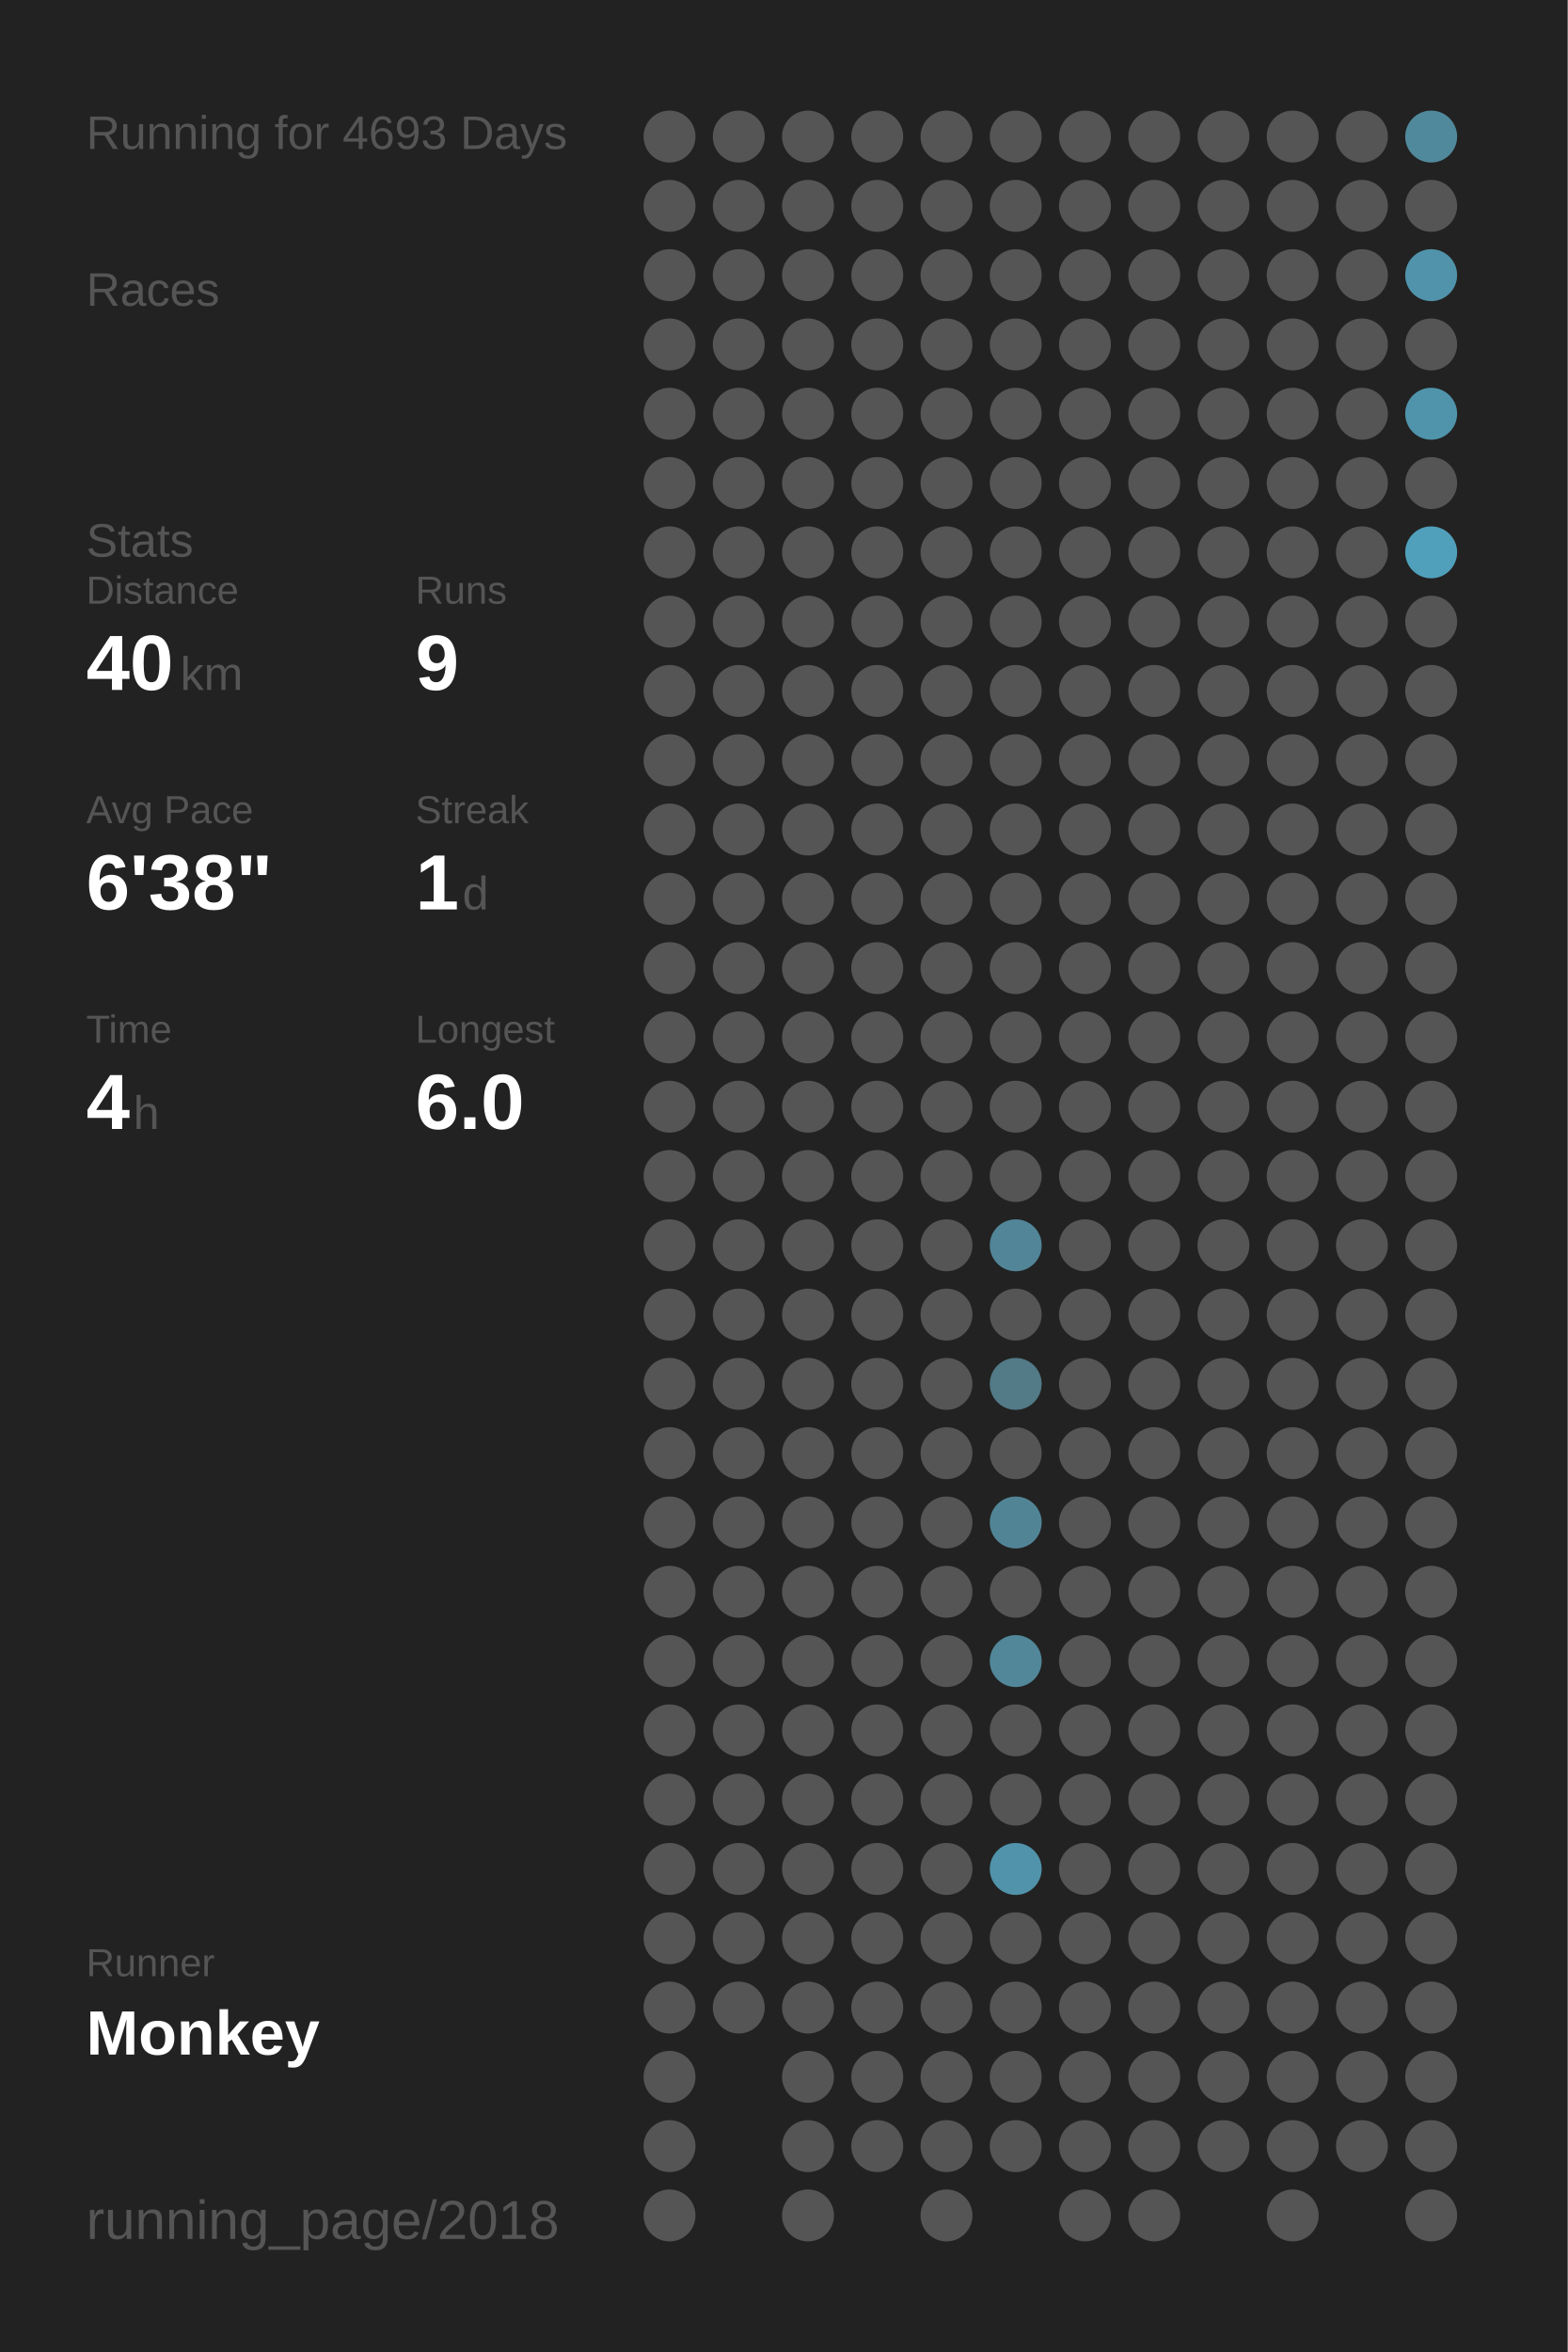
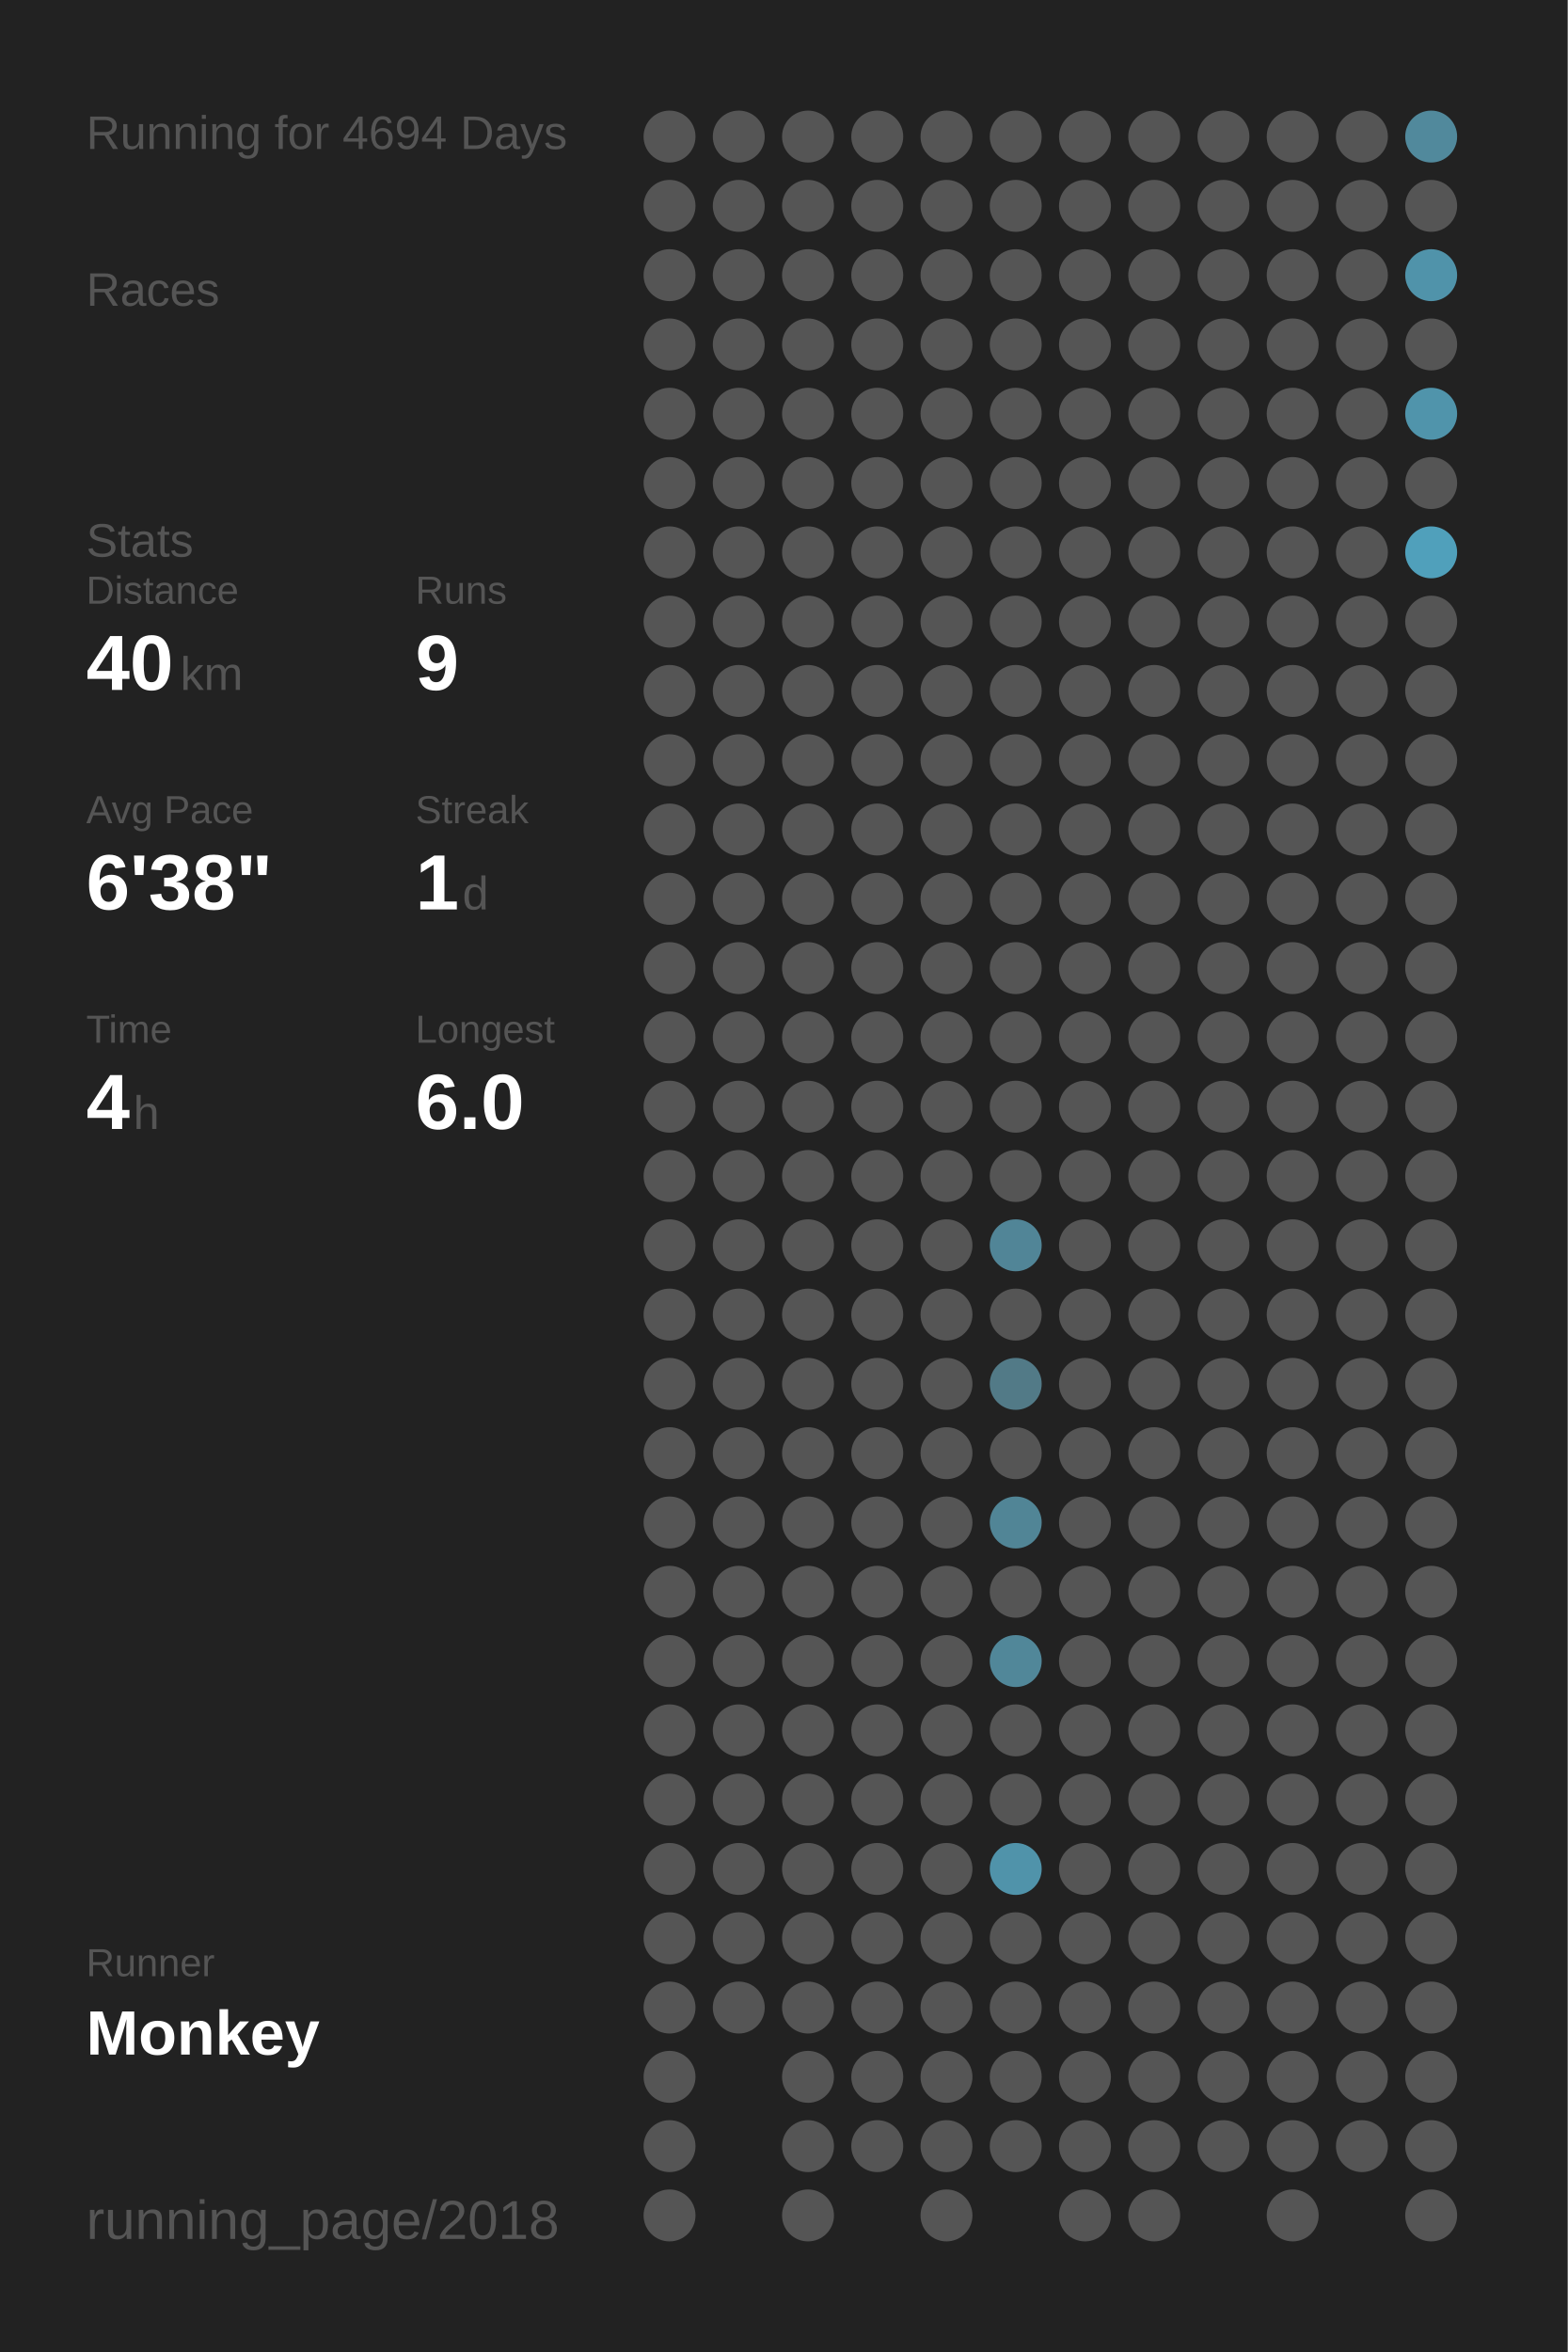
<svg xmlns="http://www.w3.org/2000/svg" baseProfile="full" height="300mm" version="1.1" viewBox="0,0,200,300" width="200mm">
  <defs />
  <rect fill="#222222" height="300" width="200" x="0" y="0" />
-   <text fill="#555555" style="font-size:6px; font-family:Arial;" x="11" y="19">Running for 4693 Days</text>
+   <text fill="#555555" style="font-size:6px; font-family:Arial;" x="11" y="19">Running for 4694 Days</text>
  <text fill="#555555" style="font-size:6px; font-family:Arial;" x="11" y="39">Races</text>
  <text fill="#555555" style="font-size:6px; font-family:Arial;" x="11" y="71">Stats</text>
  <text fill="#555555" style="font-size:5px; font-family:Arial;" x="11" y="77">Distance</text>
  <text fill="#FFFFFF" style="font-size:10px; font-family:Arial; font-weight:bold;" x="11" y="88">40</text>
  <text fill="#555555" style="font-size:6px; font-family:Arial;" x="23" y="88">km</text>
  <text fill="#555555" style="font-size:5px; font-family:Arial;" x="53" y="77">Runs</text>
  <text fill="#FFFFFF" style="font-size:10px; font-family:Arial; font-weight:bold;" x="53" y="88">9</text>
  <text fill="#555555" style="font-size:5px; font-family:Arial;" x="11" y="105">Avg Pace</text>
  <text fill="#FFFFFF" style="font-size:10px; font-family:Arial; font-weight:bold;" x="11" y="116">6'38"</text>
  <text fill="#555555" style="font-size:5px; font-family:Arial;" x="53" y="105">Streak</text>
  <text fill="#FFFFFF" style="font-size:10px; font-family:Arial; font-weight:bold;" x="53" y="116">1</text>
  <text fill="#555555" style="font-size:6px; font-family:Arial;" x="59" y="116">d</text>
  <text fill="#555555" style="font-size:5px; font-family:Arial;" x="11" y="133">Time</text>
  <text fill="#FFFFFF" style="font-size:10px; font-family:Arial; font-weight:bold;" x="11" y="144">4</text>
  <text fill="#555555" style="font-size:6px; font-family:Arial;" x="17" y="144">h</text>
  <text fill="#555555" style="font-size:5px; font-family:Arial;" x="53" y="133">Longest</text>
  <text fill="#FFFFFF" style="font-size:10px; font-family:Arial; font-weight:bold;" x="53" y="144">6.0</text>
  <text fill="#555555" style="font-size:5px; font-family:Arial;" x="11" y="252.065">Runner</text>
  <text fill="#FFFFFF" style="font-size:8px; font-family:Arial; font-weight:bold;" x="11" y="262.065">Monkey</text>
  <text fill="#555555" style="font-size:7px; font-family:Arial;" x="11" y="285.581">running_page/2018</text>
  <circle cx="85.417" cy="17.419" fill="#555555" r="3.312" />
  <circle cx="85.417" cy="26.258" fill="#555555" r="3.312" />
  <circle cx="85.417" cy="35.097" fill="#555555" r="3.312" />
  <circle cx="85.417" cy="43.935" fill="#555555" r="3.312" />
  <circle cx="85.417" cy="52.774" fill="#555555" r="3.312" />
  <circle cx="85.417" cy="61.613" fill="#555555" r="3.312" />
  <circle cx="85.417" cy="70.452" fill="#555555" r="3.312" />
  <circle cx="85.417" cy="79.29" fill="#555555" r="3.312" />
  <circle cx="85.417" cy="88.129" fill="#555555" r="3.312" />
  <circle cx="85.417" cy="96.968" fill="#555555" r="3.312" />
  <circle cx="85.417" cy="105.806" fill="#555555" r="3.312" />
  <circle cx="85.417" cy="114.645" fill="#555555" r="3.312" />
  <circle cx="85.417" cy="123.484" fill="#555555" r="3.312" />
  <circle cx="85.417" cy="132.323" fill="#555555" r="3.312" />
  <circle cx="85.417" cy="141.161" fill="#555555" r="3.312" />
  <circle cx="85.417" cy="150" fill="#555555" r="3.312" />
  <circle cx="85.417" cy="158.839" fill="#555555" r="3.312" />
  <circle cx="85.417" cy="167.677" fill="#555555" r="3.312" />
  <circle cx="85.417" cy="176.516" fill="#555555" r="3.312" />
  <circle cx="85.417" cy="185.355" fill="#555555" r="3.312" />
  <circle cx="85.417" cy="194.194" fill="#555555" r="3.312" />
  <circle cx="85.417" cy="203.032" fill="#555555" r="3.312" />
  <circle cx="85.417" cy="211.871" fill="#555555" r="3.312" />
  <circle cx="85.417" cy="220.71" fill="#555555" r="3.312" />
  <circle cx="85.417" cy="229.548" fill="#555555" r="3.312" />
  <circle cx="85.417" cy="238.387" fill="#555555" r="3.312" />
  <circle cx="85.417" cy="247.226" fill="#555555" r="3.312" />
  <circle cx="85.417" cy="256.065" fill="#555555" r="3.312" />
  <circle cx="85.417" cy="264.903" fill="#555555" r="3.312" />
  <circle cx="85.417" cy="273.742" fill="#555555" r="3.312" />
  <circle cx="85.417" cy="282.581" fill="#555555" r="3.312" />
  <circle cx="94.25" cy="17.419" fill="#555555" r="3.312" />
  <circle cx="94.25" cy="26.258" fill="#555555" r="3.312" />
  <circle cx="94.25" cy="35.097" fill="#555555" r="3.312" />
  <circle cx="94.25" cy="43.935" fill="#555555" r="3.312" />
  <circle cx="94.25" cy="52.774" fill="#555555" r="3.312" />
  <circle cx="94.25" cy="61.613" fill="#555555" r="3.312" />
  <circle cx="94.25" cy="70.452" fill="#555555" r="3.312" />
  <circle cx="94.25" cy="79.29" fill="#555555" r="3.312" />
  <circle cx="94.25" cy="88.129" fill="#555555" r="3.312" />
  <circle cx="94.25" cy="96.968" fill="#555555" r="3.312" />
  <circle cx="94.25" cy="105.806" fill="#555555" r="3.312" />
  <circle cx="94.25" cy="114.645" fill="#555555" r="3.312" />
  <circle cx="94.25" cy="123.484" fill="#555555" r="3.312" />
  <circle cx="94.25" cy="132.323" fill="#555555" r="3.312" />
  <circle cx="94.25" cy="141.161" fill="#555555" r="3.312" />
  <circle cx="94.25" cy="150" fill="#555555" r="3.312" />
  <circle cx="94.25" cy="158.839" fill="#555555" r="3.312" />
  <circle cx="94.25" cy="167.677" fill="#555555" r="3.312" />
  <circle cx="94.25" cy="176.516" fill="#555555" r="3.312" />
  <circle cx="94.25" cy="185.355" fill="#555555" r="3.312" />
  <circle cx="94.25" cy="194.194" fill="#555555" r="3.312" />
  <circle cx="94.25" cy="203.032" fill="#555555" r="3.312" />
  <circle cx="94.25" cy="211.871" fill="#555555" r="3.312" />
  <circle cx="94.25" cy="220.71" fill="#555555" r="3.312" />
  <circle cx="94.25" cy="229.548" fill="#555555" r="3.312" />
  <circle cx="94.25" cy="238.387" fill="#555555" r="3.312" />
  <circle cx="94.25" cy="247.226" fill="#555555" r="3.312" />
  <circle cx="94.25" cy="256.065" fill="#555555" r="3.312" />
  <circle cx="103.083" cy="17.419" fill="#555555" r="3.312" />
  <circle cx="103.083" cy="26.258" fill="#555555" r="3.312" />
  <circle cx="103.083" cy="35.097" fill="#555555" r="3.312" />
  <circle cx="103.083" cy="43.935" fill="#555555" r="3.312" />
  <circle cx="103.083" cy="52.774" fill="#555555" r="3.312" />
  <circle cx="103.083" cy="61.613" fill="#555555" r="3.312" />
  <circle cx="103.083" cy="70.452" fill="#555555" r="3.312" />
  <circle cx="103.083" cy="79.29" fill="#555555" r="3.312" />
  <circle cx="103.083" cy="88.129" fill="#555555" r="3.312" />
  <circle cx="103.083" cy="96.968" fill="#555555" r="3.312" />
  <circle cx="103.083" cy="105.806" fill="#555555" r="3.312" />
  <circle cx="103.083" cy="114.645" fill="#555555" r="3.312" />
  <circle cx="103.083" cy="123.484" fill="#555555" r="3.312" />
  <circle cx="103.083" cy="132.323" fill="#555555" r="3.312" />
  <circle cx="103.083" cy="141.161" fill="#555555" r="3.312" />
  <circle cx="103.083" cy="150" fill="#555555" r="3.312" />
  <circle cx="103.083" cy="158.839" fill="#555555" r="3.312" />
  <circle cx="103.083" cy="167.677" fill="#555555" r="3.312" />
  <circle cx="103.083" cy="176.516" fill="#555555" r="3.312" />
  <circle cx="103.083" cy="185.355" fill="#555555" r="3.312" />
  <circle cx="103.083" cy="194.194" fill="#555555" r="3.312" />
  <circle cx="103.083" cy="203.032" fill="#555555" r="3.312" />
  <circle cx="103.083" cy="211.871" fill="#555555" r="3.312" />
  <circle cx="103.083" cy="220.71" fill="#555555" r="3.312" />
  <circle cx="103.083" cy="229.548" fill="#555555" r="3.312" />
  <circle cx="103.083" cy="238.387" fill="#555555" r="3.312" />
  <circle cx="103.083" cy="247.226" fill="#555555" r="3.312" />
  <circle cx="103.083" cy="256.065" fill="#555555" r="3.312" />
  <circle cx="103.083" cy="264.903" fill="#555555" r="3.312" />
  <circle cx="103.083" cy="273.742" fill="#555555" r="3.312" />
  <circle cx="103.083" cy="282.581" fill="#555555" r="3.312" />
  <circle cx="111.917" cy="17.419" fill="#555555" r="3.312" />
  <circle cx="111.917" cy="26.258" fill="#555555" r="3.312" />
  <circle cx="111.917" cy="35.097" fill="#555555" r="3.312" />
  <circle cx="111.917" cy="43.935" fill="#555555" r="3.312" />
  <circle cx="111.917" cy="52.774" fill="#555555" r="3.312" />
  <circle cx="111.917" cy="61.613" fill="#555555" r="3.312" />
  <circle cx="111.917" cy="70.452" fill="#555555" r="3.312" />
  <circle cx="111.917" cy="79.29" fill="#555555" r="3.312" />
  <circle cx="111.917" cy="88.129" fill="#555555" r="3.312" />
  <circle cx="111.917" cy="96.968" fill="#555555" r="3.312" />
  <circle cx="111.917" cy="105.806" fill="#555555" r="3.312" />
  <circle cx="111.917" cy="114.645" fill="#555555" r="3.312" />
  <circle cx="111.917" cy="123.484" fill="#555555" r="3.312" />
  <circle cx="111.917" cy="132.323" fill="#555555" r="3.312" />
  <circle cx="111.917" cy="141.161" fill="#555555" r="3.312" />
  <circle cx="111.917" cy="150" fill="#555555" r="3.312" />
  <circle cx="111.917" cy="158.839" fill="#555555" r="3.312" />
  <circle cx="111.917" cy="167.677" fill="#555555" r="3.312" />
  <circle cx="111.917" cy="176.516" fill="#555555" r="3.312" />
  <circle cx="111.917" cy="185.355" fill="#555555" r="3.312" />
  <circle cx="111.917" cy="194.194" fill="#555555" r="3.312" />
  <circle cx="111.917" cy="203.032" fill="#555555" r="3.312" />
  <circle cx="111.917" cy="211.871" fill="#555555" r="3.312" />
  <circle cx="111.917" cy="220.71" fill="#555555" r="3.312" />
  <circle cx="111.917" cy="229.548" fill="#555555" r="3.312" />
  <circle cx="111.917" cy="238.387" fill="#555555" r="3.312" />
  <circle cx="111.917" cy="247.226" fill="#555555" r="3.312" />
  <circle cx="111.917" cy="256.065" fill="#555555" r="3.312" />
  <circle cx="111.917" cy="264.903" fill="#555555" r="3.312" />
  <circle cx="111.917" cy="273.742" fill="#555555" r="3.312" />
  <circle cx="120.75" cy="17.419" fill="#555555" r="3.312" />
  <circle cx="120.75" cy="26.258" fill="#555555" r="3.312" />
  <circle cx="120.75" cy="35.097" fill="#555555" r="3.312" />
  <circle cx="120.75" cy="43.935" fill="#555555" r="3.312" />
  <circle cx="120.75" cy="52.774" fill="#555555" r="3.312" />
  <circle cx="120.75" cy="61.613" fill="#555555" r="3.312" />
  <circle cx="120.75" cy="70.452" fill="#555555" r="3.312" />
  <circle cx="120.75" cy="79.29" fill="#555555" r="3.312" />
  <circle cx="120.75" cy="88.129" fill="#555555" r="3.312" />
  <circle cx="120.75" cy="96.968" fill="#555555" r="3.312" />
  <circle cx="120.75" cy="105.806" fill="#555555" r="3.312" />
  <circle cx="120.75" cy="114.645" fill="#555555" r="3.312" />
  <circle cx="120.75" cy="123.484" fill="#555555" r="3.312" />
  <circle cx="120.75" cy="132.323" fill="#555555" r="3.312" />
  <circle cx="120.75" cy="141.161" fill="#555555" r="3.312" />
  <circle cx="120.75" cy="150" fill="#555555" r="3.312" />
  <circle cx="120.75" cy="158.839" fill="#555555" r="3.312" />
  <circle cx="120.75" cy="167.677" fill="#555555" r="3.312" />
  <circle cx="120.75" cy="176.516" fill="#555555" r="3.312" />
  <circle cx="120.75" cy="185.355" fill="#555555" r="3.312" />
  <circle cx="120.75" cy="194.194" fill="#555555" r="3.312" />
  <circle cx="120.75" cy="203.032" fill="#555555" r="3.312" />
  <circle cx="120.75" cy="211.871" fill="#555555" r="3.312" />
  <circle cx="120.75" cy="220.71" fill="#555555" r="3.312" />
  <circle cx="120.75" cy="229.548" fill="#555555" r="3.312" />
  <circle cx="120.75" cy="238.387" fill="#555555" r="3.312" />
  <circle cx="120.75" cy="247.226" fill="#555555" r="3.312" />
  <circle cx="120.75" cy="256.065" fill="#555555" r="3.312" />
  <circle cx="120.75" cy="264.903" fill="#555555" r="3.312" />
  <circle cx="120.75" cy="273.742" fill="#555555" r="3.312" />
  <circle cx="120.75" cy="282.581" fill="#555555" r="3.312" />
  <circle cx="129.583" cy="17.419" fill="#555555" r="3.312" />
  <circle cx="129.583" cy="26.258" fill="#555555" r="3.312" />
  <circle cx="129.583" cy="35.097" fill="#555555" r="3.312" />
  <circle cx="129.583" cy="43.935" fill="#555555" r="3.312" />
  <circle cx="129.583" cy="52.774" fill="#555555" r="3.312" />
  <circle cx="129.583" cy="61.613" fill="#555555" r="3.312" />
  <circle cx="129.583" cy="70.452" fill="#555555" r="3.312" />
  <circle cx="129.583" cy="79.29" fill="#555555" r="3.312" />
  <circle cx="129.583" cy="88.129" fill="#555555" r="3.312" />
  <circle cx="129.583" cy="96.968" fill="#555555" r="3.312" />
  <circle cx="129.583" cy="105.806" fill="#555555" r="3.312" />
  <circle cx="129.583" cy="114.645" fill="#555555" r="3.312" />
  <circle cx="129.583" cy="123.484" fill="#555555" r="3.312" />
  <circle cx="129.583" cy="132.323" fill="#555555" r="3.312" />
  <circle cx="129.583" cy="141.161" fill="#555555" r="3.312" />
  <circle cx="129.583" cy="150" fill="#555555" r="3.312" />
  <circle cx="129.583" cy="158.839" fill="#518597" r="3.312" />
  <circle cx="129.583" cy="167.677" fill="#555555" r="3.312" />
  <circle cx="129.583" cy="176.516" fill="#527a87" r="3.312" />
  <circle cx="129.583" cy="185.355" fill="#555555" r="3.312" />
  <circle cx="129.583" cy="194.194" fill="#518596" r="3.312" />
  <circle cx="129.583" cy="203.032" fill="#555555" r="3.312" />
  <circle cx="129.583" cy="211.871" fill="#518799" r="3.312" />
  <circle cx="129.583" cy="220.71" fill="#555555" r="3.312" />
  <circle cx="129.583" cy="229.548" fill="#555555" r="3.312" />
  <circle cx="129.583" cy="238.387" fill="#5093aa" r="3.312" />
  <circle cx="129.583" cy="247.226" fill="#555555" r="3.312" />
  <circle cx="129.583" cy="256.065" fill="#555555" r="3.312" />
  <circle cx="129.583" cy="264.903" fill="#555555" r="3.312" />
  <circle cx="129.583" cy="273.742" fill="#555555" r="3.312" />
  <circle cx="138.417" cy="17.419" fill="#555555" r="3.312" />
  <circle cx="138.417" cy="26.258" fill="#555555" r="3.312" />
  <circle cx="138.417" cy="35.097" fill="#555555" r="3.312" />
  <circle cx="138.417" cy="43.935" fill="#555555" r="3.312" />
  <circle cx="138.417" cy="52.774" fill="#555555" r="3.312" />
  <circle cx="138.417" cy="61.613" fill="#555555" r="3.312" />
  <circle cx="138.417" cy="70.452" fill="#555555" r="3.312" />
  <circle cx="138.417" cy="79.29" fill="#555555" r="3.312" />
  <circle cx="138.417" cy="88.129" fill="#555555" r="3.312" />
  <circle cx="138.417" cy="96.968" fill="#555555" r="3.312" />
  <circle cx="138.417" cy="105.806" fill="#555555" r="3.312" />
  <circle cx="138.417" cy="114.645" fill="#555555" r="3.312" />
  <circle cx="138.417" cy="123.484" fill="#555555" r="3.312" />
  <circle cx="138.417" cy="132.323" fill="#555555" r="3.312" />
  <circle cx="138.417" cy="141.161" fill="#555555" r="3.312" />
  <circle cx="138.417" cy="150" fill="#555555" r="3.312" />
  <circle cx="138.417" cy="158.839" fill="#555555" r="3.312" />
  <circle cx="138.417" cy="167.677" fill="#555555" r="3.312" />
  <circle cx="138.417" cy="176.516" fill="#555555" r="3.312" />
  <circle cx="138.417" cy="185.355" fill="#555555" r="3.312" />
  <circle cx="138.417" cy="194.194" fill="#555555" r="3.312" />
  <circle cx="138.417" cy="203.032" fill="#555555" r="3.312" />
  <circle cx="138.417" cy="211.871" fill="#555555" r="3.312" />
  <circle cx="138.417" cy="220.71" fill="#555555" r="3.312" />
  <circle cx="138.417" cy="229.548" fill="#555555" r="3.312" />
  <circle cx="138.417" cy="238.387" fill="#555555" r="3.312" />
  <circle cx="138.417" cy="247.226" fill="#555555" r="3.312" />
  <circle cx="138.417" cy="256.065" fill="#555555" r="3.312" />
  <circle cx="138.417" cy="264.903" fill="#555555" r="3.312" />
  <circle cx="138.417" cy="273.742" fill="#555555" r="3.312" />
  <circle cx="138.417" cy="282.581" fill="#555555" r="3.312" />
  <circle cx="147.25" cy="17.419" fill="#555555" r="3.312" />
  <circle cx="147.25" cy="26.258" fill="#555555" r="3.312" />
  <circle cx="147.25" cy="35.097" fill="#555555" r="3.312" />
  <circle cx="147.25" cy="43.935" fill="#555555" r="3.312" />
  <circle cx="147.25" cy="52.774" fill="#555555" r="3.312" />
  <circle cx="147.25" cy="61.613" fill="#555555" r="3.312" />
  <circle cx="147.25" cy="70.452" fill="#555555" r="3.312" />
  <circle cx="147.25" cy="79.29" fill="#555555" r="3.312" />
  <circle cx="147.25" cy="88.129" fill="#555555" r="3.312" />
  <circle cx="147.25" cy="96.968" fill="#555555" r="3.312" />
  <circle cx="147.25" cy="105.806" fill="#555555" r="3.312" />
  <circle cx="147.25" cy="114.645" fill="#555555" r="3.312" />
  <circle cx="147.25" cy="123.484" fill="#555555" r="3.312" />
  <circle cx="147.25" cy="132.323" fill="#555555" r="3.312" />
  <circle cx="147.25" cy="141.161" fill="#555555" r="3.312" />
  <circle cx="147.25" cy="150" fill="#555555" r="3.312" />
  <circle cx="147.25" cy="158.839" fill="#555555" r="3.312" />
  <circle cx="147.25" cy="167.677" fill="#555555" r="3.312" />
  <circle cx="147.25" cy="176.516" fill="#555555" r="3.312" />
  <circle cx="147.25" cy="185.355" fill="#555555" r="3.312" />
  <circle cx="147.25" cy="194.194" fill="#555555" r="3.312" />
  <circle cx="147.25" cy="203.032" fill="#555555" r="3.312" />
  <circle cx="147.25" cy="211.871" fill="#555555" r="3.312" />
  <circle cx="147.25" cy="220.71" fill="#555555" r="3.312" />
  <circle cx="147.25" cy="229.548" fill="#555555" r="3.312" />
  <circle cx="147.25" cy="238.387" fill="#555555" r="3.312" />
  <circle cx="147.25" cy="247.226" fill="#555555" r="3.312" />
  <circle cx="147.25" cy="256.065" fill="#555555" r="3.312" />
  <circle cx="147.25" cy="264.903" fill="#555555" r="3.312" />
  <circle cx="147.25" cy="273.742" fill="#555555" r="3.312" />
  <circle cx="147.25" cy="282.581" fill="#555555" r="3.312" />
  <circle cx="156.083" cy="17.419" fill="#555555" r="3.312" />
  <circle cx="156.083" cy="26.258" fill="#555555" r="3.312" />
  <circle cx="156.083" cy="35.097" fill="#555555" r="3.312" />
  <circle cx="156.083" cy="43.935" fill="#555555" r="3.312" />
  <circle cx="156.083" cy="52.774" fill="#555555" r="3.312" />
  <circle cx="156.083" cy="61.613" fill="#555555" r="3.312" />
  <circle cx="156.083" cy="70.452" fill="#555555" r="3.312" />
  <circle cx="156.083" cy="79.29" fill="#555555" r="3.312" />
  <circle cx="156.083" cy="88.129" fill="#555555" r="3.312" />
  <circle cx="156.083" cy="96.968" fill="#555555" r="3.312" />
  <circle cx="156.083" cy="105.806" fill="#555555" r="3.312" />
  <circle cx="156.083" cy="114.645" fill="#555555" r="3.312" />
  <circle cx="156.083" cy="123.484" fill="#555555" r="3.312" />
  <circle cx="156.083" cy="132.323" fill="#555555" r="3.312" />
  <circle cx="156.083" cy="141.161" fill="#555555" r="3.312" />
  <circle cx="156.083" cy="150" fill="#555555" r="3.312" />
  <circle cx="156.083" cy="158.839" fill="#555555" r="3.312" />
  <circle cx="156.083" cy="167.677" fill="#555555" r="3.312" />
  <circle cx="156.083" cy="176.516" fill="#555555" r="3.312" />
  <circle cx="156.083" cy="185.355" fill="#555555" r="3.312" />
  <circle cx="156.083" cy="194.194" fill="#555555" r="3.312" />
  <circle cx="156.083" cy="203.032" fill="#555555" r="3.312" />
  <circle cx="156.083" cy="211.871" fill="#555555" r="3.312" />
  <circle cx="156.083" cy="220.71" fill="#555555" r="3.312" />
  <circle cx="156.083" cy="229.548" fill="#555555" r="3.312" />
  <circle cx="156.083" cy="238.387" fill="#555555" r="3.312" />
  <circle cx="156.083" cy="247.226" fill="#555555" r="3.312" />
  <circle cx="156.083" cy="256.065" fill="#555555" r="3.312" />
  <circle cx="156.083" cy="264.903" fill="#555555" r="3.312" />
  <circle cx="156.083" cy="273.742" fill="#555555" r="3.312" />
  <circle cx="164.917" cy="17.419" fill="#555555" r="3.312" />
  <circle cx="164.917" cy="26.258" fill="#555555" r="3.312" />
  <circle cx="164.917" cy="35.097" fill="#555555" r="3.312" />
  <circle cx="164.917" cy="43.935" fill="#555555" r="3.312" />
  <circle cx="164.917" cy="52.774" fill="#555555" r="3.312" />
  <circle cx="164.917" cy="61.613" fill="#555555" r="3.312" />
  <circle cx="164.917" cy="70.452" fill="#555555" r="3.312" />
  <circle cx="164.917" cy="79.29" fill="#555555" r="3.312" />
  <circle cx="164.917" cy="88.129" fill="#555555" r="3.312" />
  <circle cx="164.917" cy="96.968" fill="#555555" r="3.312" />
  <circle cx="164.917" cy="105.806" fill="#555555" r="3.312" />
  <circle cx="164.917" cy="114.645" fill="#555555" r="3.312" />
  <circle cx="164.917" cy="123.484" fill="#555555" r="3.312" />
  <circle cx="164.917" cy="132.323" fill="#555555" r="3.312" />
  <circle cx="164.917" cy="141.161" fill="#555555" r="3.312" />
  <circle cx="164.917" cy="150" fill="#555555" r="3.312" />
  <circle cx="164.917" cy="158.839" fill="#555555" r="3.312" />
  <circle cx="164.917" cy="167.677" fill="#555555" r="3.312" />
  <circle cx="164.917" cy="176.516" fill="#555555" r="3.312" />
  <circle cx="164.917" cy="185.355" fill="#555555" r="3.312" />
  <circle cx="164.917" cy="194.194" fill="#555555" r="3.312" />
  <circle cx="164.917" cy="203.032" fill="#555555" r="3.312" />
  <circle cx="164.917" cy="211.871" fill="#555555" r="3.312" />
  <circle cx="164.917" cy="220.71" fill="#555555" r="3.312" />
  <circle cx="164.917" cy="229.548" fill="#555555" r="3.312" />
  <circle cx="164.917" cy="238.387" fill="#555555" r="3.312" />
  <circle cx="164.917" cy="247.226" fill="#555555" r="3.312" />
  <circle cx="164.917" cy="256.065" fill="#555555" r="3.312" />
  <circle cx="164.917" cy="264.903" fill="#555555" r="3.312" />
  <circle cx="164.917" cy="273.742" fill="#555555" r="3.312" />
  <circle cx="164.917" cy="282.581" fill="#555555" r="3.312" />
  <circle cx="173.75" cy="17.419" fill="#555555" r="3.312" />
  <circle cx="173.75" cy="26.258" fill="#555555" r="3.312" />
  <circle cx="173.75" cy="35.097" fill="#555555" r="3.312" />
  <circle cx="173.75" cy="43.935" fill="#555555" r="3.312" />
  <circle cx="173.75" cy="52.774" fill="#555555" r="3.312" />
  <circle cx="173.75" cy="61.613" fill="#555555" r="3.312" />
  <circle cx="173.75" cy="70.452" fill="#555555" r="3.312" />
  <circle cx="173.75" cy="79.29" fill="#555555" r="3.312" />
  <circle cx="173.75" cy="88.129" fill="#555555" r="3.312" />
  <circle cx="173.75" cy="96.968" fill="#555555" r="3.312" />
  <circle cx="173.75" cy="105.806" fill="#555555" r="3.312" />
  <circle cx="173.75" cy="114.645" fill="#555555" r="3.312" />
  <circle cx="173.75" cy="123.484" fill="#555555" r="3.312" />
  <circle cx="173.75" cy="132.323" fill="#555555" r="3.312" />
  <circle cx="173.75" cy="141.161" fill="#555555" r="3.312" />
  <circle cx="173.75" cy="150" fill="#555555" r="3.312" />
  <circle cx="173.75" cy="158.839" fill="#555555" r="3.312" />
  <circle cx="173.75" cy="167.677" fill="#555555" r="3.312" />
  <circle cx="173.75" cy="176.516" fill="#555555" r="3.312" />
  <circle cx="173.75" cy="185.355" fill="#555555" r="3.312" />
  <circle cx="173.75" cy="194.194" fill="#555555" r="3.312" />
  <circle cx="173.75" cy="203.032" fill="#555555" r="3.312" />
  <circle cx="173.75" cy="211.871" fill="#555555" r="3.312" />
  <circle cx="173.75" cy="220.71" fill="#555555" r="3.312" />
  <circle cx="173.75" cy="229.548" fill="#555555" r="3.312" />
  <circle cx="173.75" cy="238.387" fill="#555555" r="3.312" />
  <circle cx="173.75" cy="247.226" fill="#555555" r="3.312" />
  <circle cx="173.75" cy="256.065" fill="#555555" r="3.312" />
  <circle cx="173.75" cy="264.903" fill="#555555" r="3.312" />
  <circle cx="173.75" cy="273.742" fill="#555555" r="3.312" />
  <circle cx="182.583" cy="17.419" fill="#51899c" r="3.312" />
  <circle cx="182.583" cy="26.258" fill="#555555" r="3.312" />
  <circle cx="182.583" cy="35.097" fill="#5093aa" r="3.312" />
  <circle cx="182.583" cy="43.935" fill="#555555" r="3.312" />
  <circle cx="182.583" cy="52.774" fill="#5094ab" r="3.312" />
  <circle cx="182.583" cy="61.613" fill="#555555" r="3.312" />
  <circle cx="182.583" cy="70.452" fill="#50a0bb" r="3.312" />
  <circle cx="182.583" cy="79.29" fill="#555555" r="3.312" />
  <circle cx="182.583" cy="88.129" fill="#555555" r="3.312" />
  <circle cx="182.583" cy="96.968" fill="#555555" r="3.312" />
  <circle cx="182.583" cy="105.806" fill="#555555" r="3.312" />
  <circle cx="182.583" cy="114.645" fill="#555555" r="3.312" />
  <circle cx="182.583" cy="123.484" fill="#555555" r="3.312" />
  <circle cx="182.583" cy="132.323" fill="#555555" r="3.312" />
  <circle cx="182.583" cy="141.161" fill="#555555" r="3.312" />
  <circle cx="182.583" cy="150" fill="#555555" r="3.312" />
  <circle cx="182.583" cy="158.839" fill="#555555" r="3.312" />
  <circle cx="182.583" cy="167.677" fill="#555555" r="3.312" />
  <circle cx="182.583" cy="176.516" fill="#555555" r="3.312" />
  <circle cx="182.583" cy="185.355" fill="#555555" r="3.312" />
  <circle cx="182.583" cy="194.194" fill="#555555" r="3.312" />
  <circle cx="182.583" cy="203.032" fill="#555555" r="3.312" />
  <circle cx="182.583" cy="211.871" fill="#555555" r="3.312" />
  <circle cx="182.583" cy="220.71" fill="#555555" r="3.312" />
  <circle cx="182.583" cy="229.548" fill="#555555" r="3.312" />
  <circle cx="182.583" cy="238.387" fill="#555555" r="3.312" />
  <circle cx="182.583" cy="247.226" fill="#555555" r="3.312" />
  <circle cx="182.583" cy="256.065" fill="#555555" r="3.312" />
  <circle cx="182.583" cy="264.903" fill="#555555" r="3.312" />
  <circle cx="182.583" cy="273.742" fill="#555555" r="3.312" />
  <circle cx="182.583" cy="282.581" fill="#555555" r="3.312" />
</svg>
